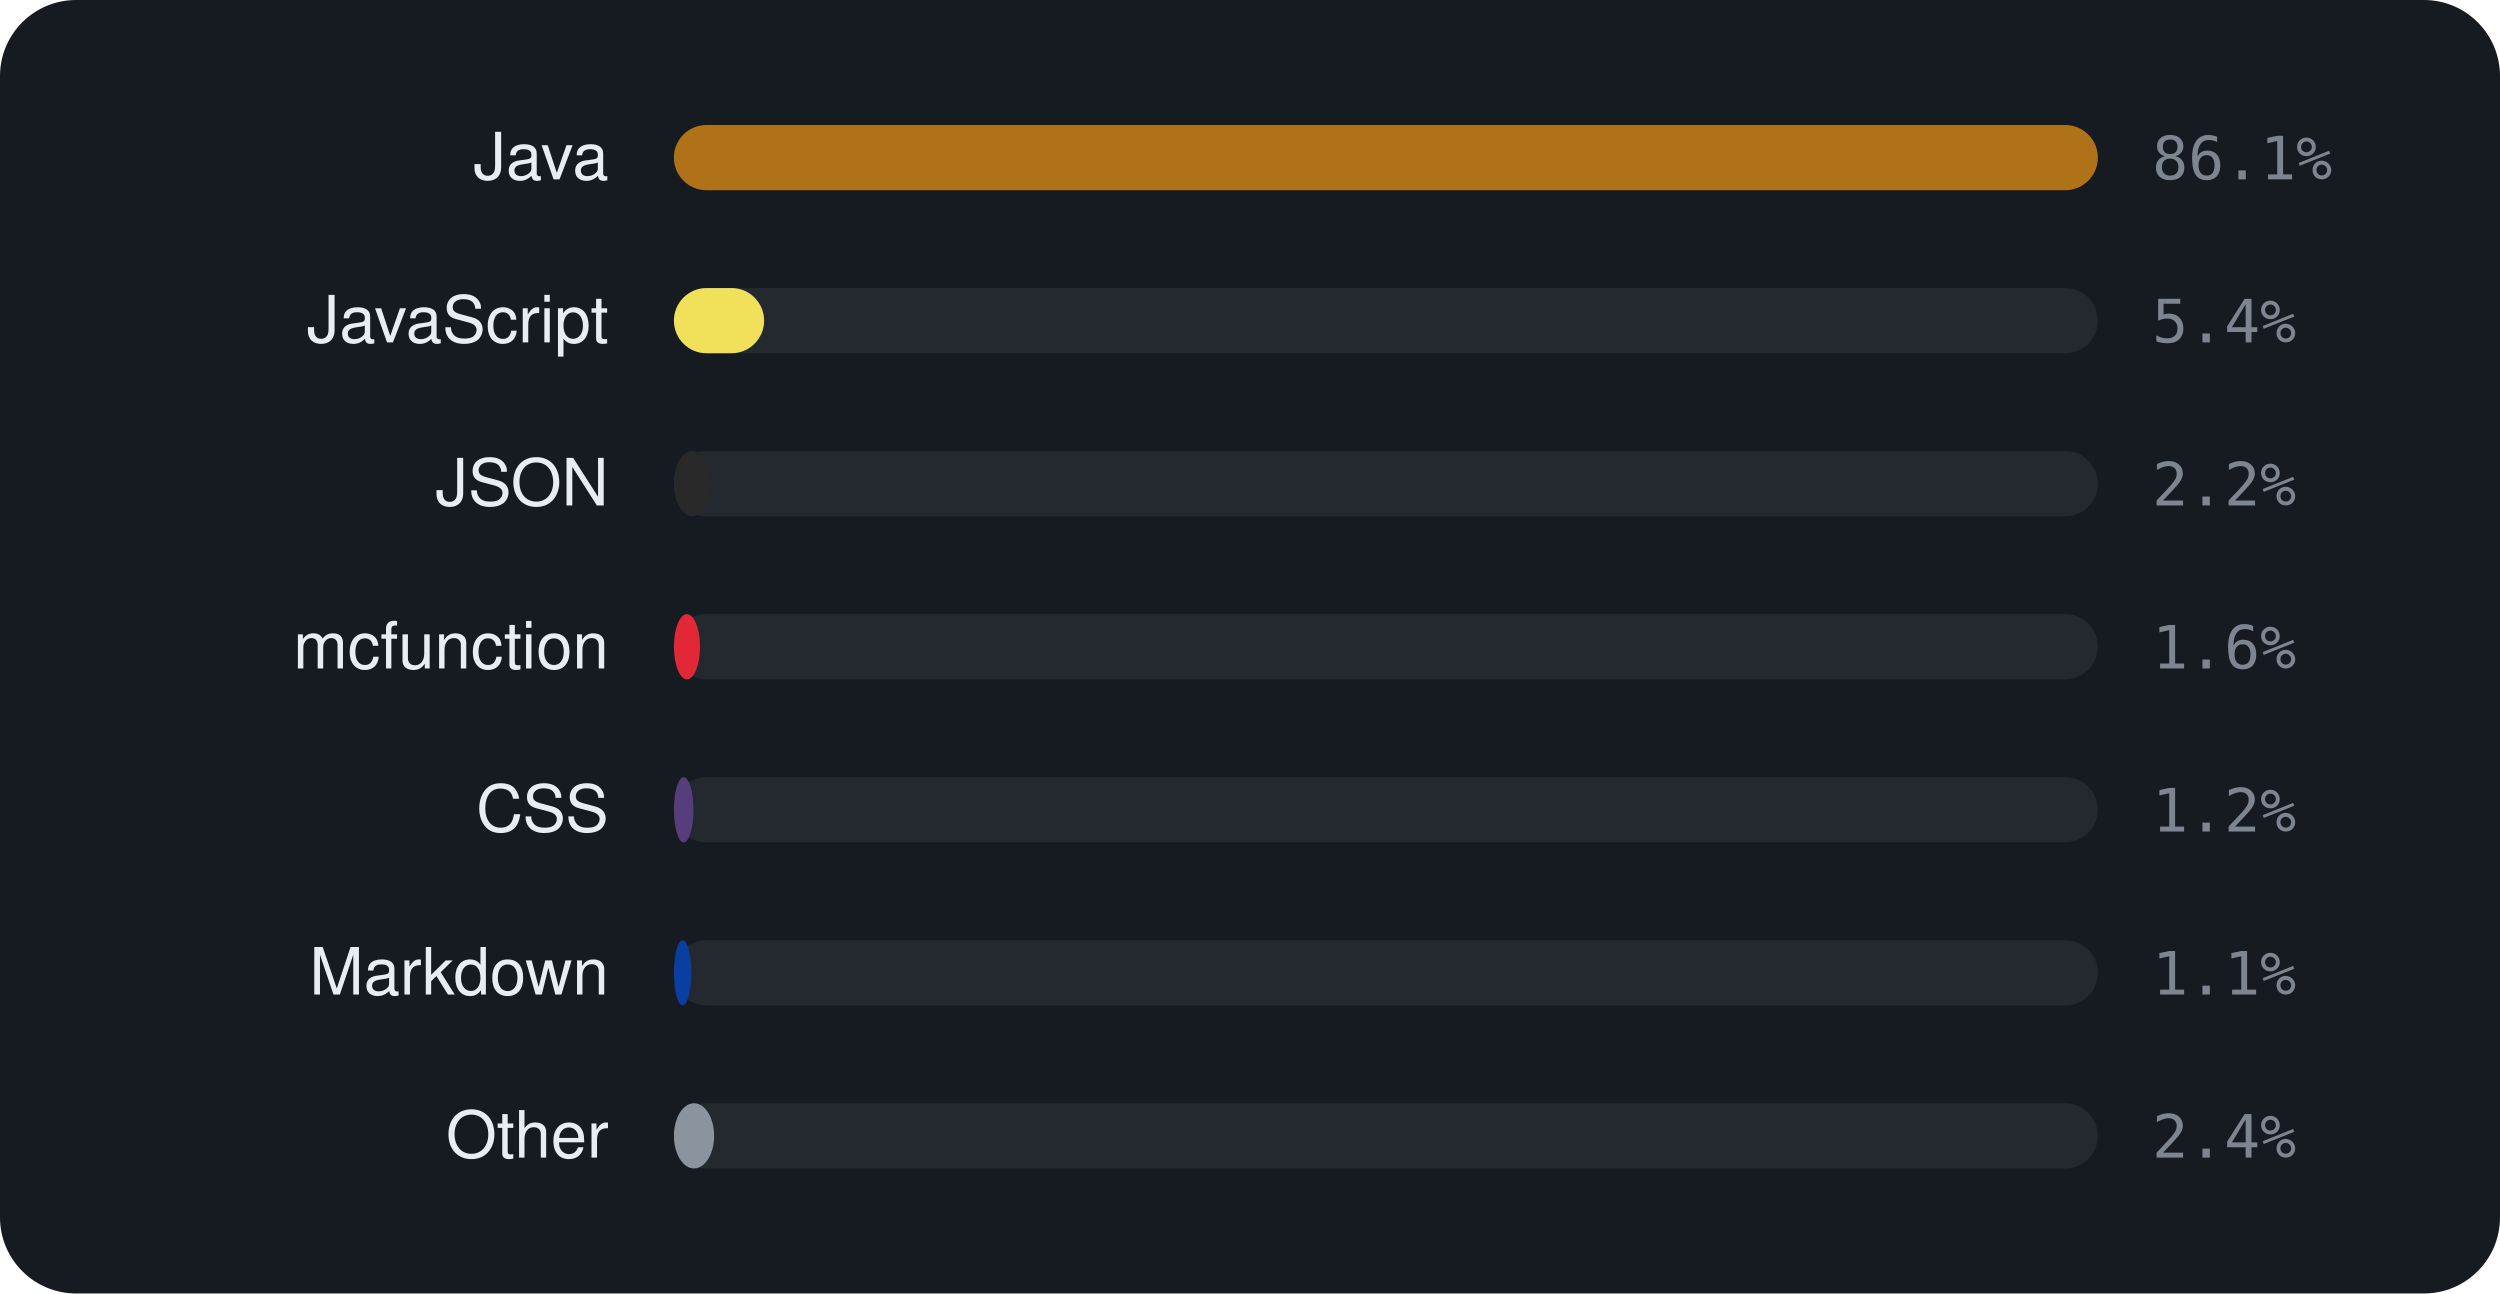
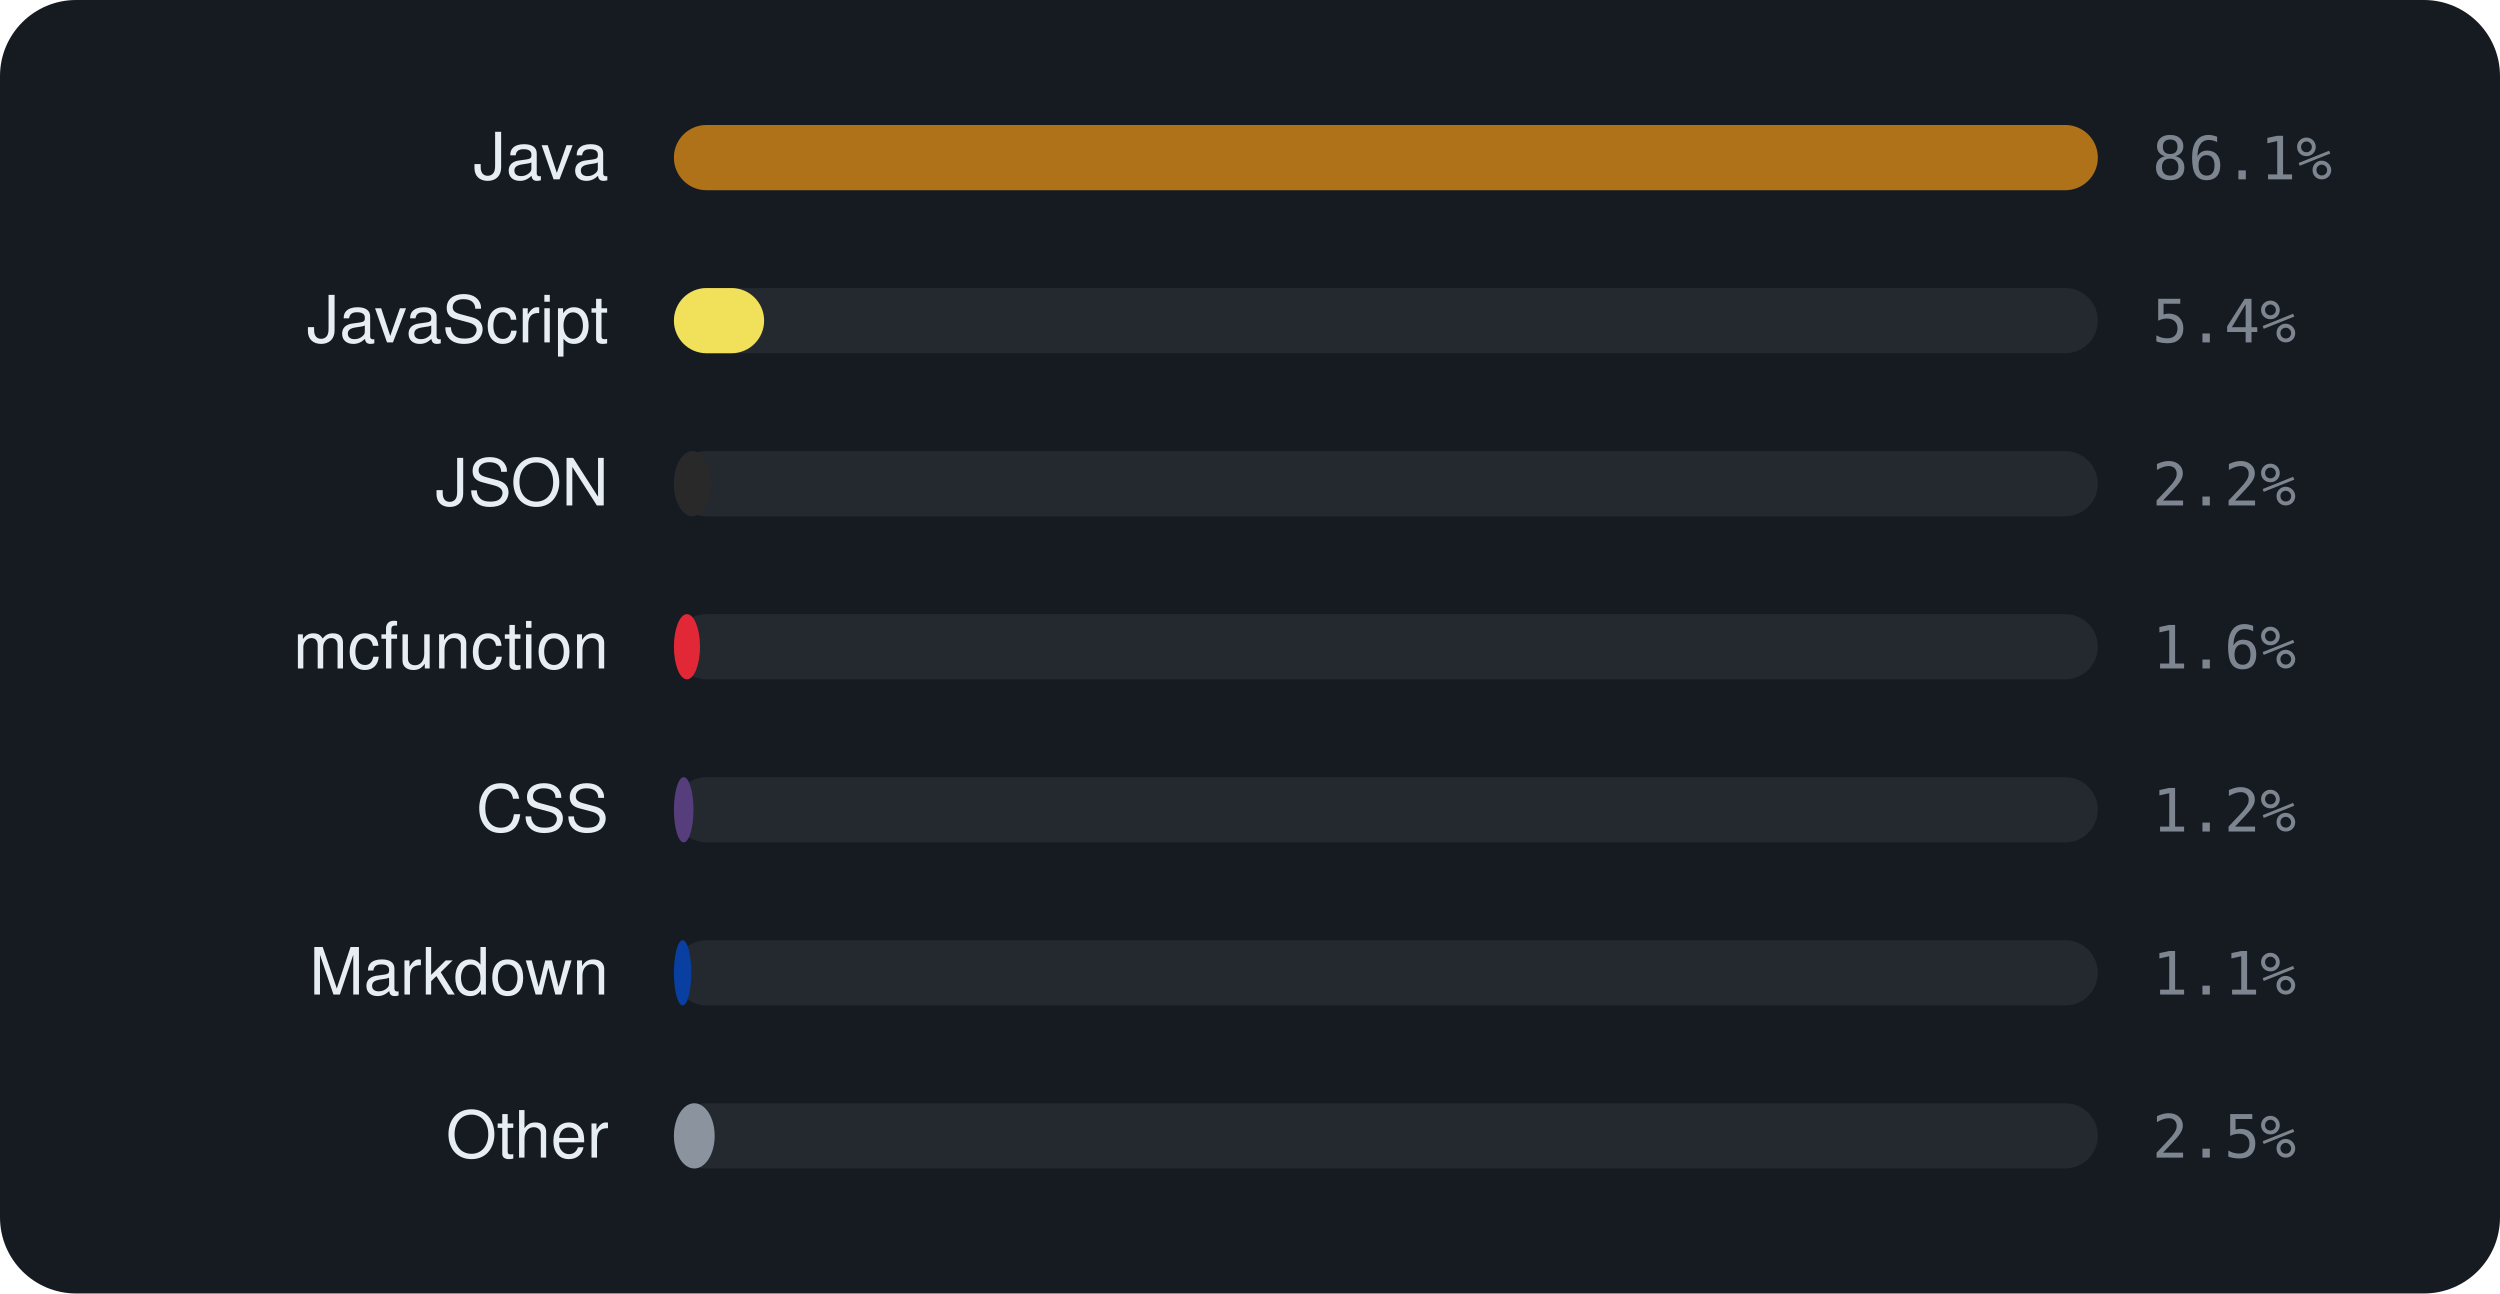
<svg xmlns="http://www.w3.org/2000/svg" viewBox="0 0 460 238" width="460" height="238" font-family="-apple-system,BlinkMacSystemFont,'Segoe UI',Helvetica,Arial,sans-serif">
  <rect width="460" height="238" rx="14" fill="#161b22" />
  <text x="112" y="33" text-anchor="end" font-size="12" fill="#e6edf3">Java</text>
  <rect x="124" y="23" width="262" height="12" rx="6" fill="rgba(255,255,255,0.06)" />
  <rect x="124" y="23" width="262.0" height="12" rx="6" fill="#b07219" />
  <text x="396" y="33" font-size="11" font-family="monospace" fill="#7d8590">86.1%</text>
  <text x="112" y="63" text-anchor="end" font-size="12" fill="#e6edf3">JavaScript</text>
  <rect x="124" y="53" width="262" height="12" rx="6" fill="rgba(255,255,255,0.06)" />
  <rect x="124" y="53" width="16.6" height="12" rx="6" fill="#f1e05a" />
  <text x="396" y="63" font-size="11" font-family="monospace" fill="#7d8590">5.4%</text>
  <text x="112" y="93" text-anchor="end" font-size="12" fill="#e6edf3">JSON</text>
  <rect x="124" y="83" width="262" height="12" rx="6" fill="rgba(255,255,255,0.06)" />
  <rect x="124" y="83" width="6.8" height="12" rx="6" fill="#292929" />
  <text x="396" y="93" font-size="11" font-family="monospace" fill="#7d8590">2.2%</text>
  <text x="112" y="123" text-anchor="end" font-size="12" fill="#e6edf3">mcfunction</text>
  <rect x="124" y="113" width="262" height="12" rx="6" fill="rgba(255,255,255,0.06)" />
  <rect x="124" y="113" width="4.8" height="12" rx="6" fill="#E22837" />
  <text x="396" y="123" font-size="11" font-family="monospace" fill="#7d8590">1.6%</text>
  <text x="112" y="153" text-anchor="end" font-size="12" fill="#e6edf3">CSS</text>
  <rect x="124" y="143" width="262" height="12" rx="6" fill="rgba(255,255,255,0.06)" />
  <rect x="124" y="143" width="3.6" height="12" rx="6" fill="#563d7c" />
  <text x="396" y="153" font-size="11" font-family="monospace" fill="#7d8590">1.2%</text>
  <text x="112" y="183" text-anchor="end" font-size="12" fill="#e6edf3">Markdown</text>
  <rect x="124" y="173" width="262" height="12" rx="6" fill="rgba(255,255,255,0.06)" />
  <rect x="124" y="173" width="3.2" height="12" rx="6" fill="#083fa1" />
  <text x="396" y="183" font-size="11" font-family="monospace" fill="#7d8590">1.1%</text>
  <text x="112" y="213" text-anchor="end" font-size="12" fill="#e6edf3">Other</text>
  <rect x="124" y="203" width="262" height="12" rx="6" fill="rgba(255,255,255,0.06)" />
-   <rect x="124" y="203" width="7.4" height="12" rx="6" fill="#8b949e" />
-   <text x="396" y="213" font-size="11" font-family="monospace" fill="#7d8590">2.4%</text>
+   <rect x="124" y="203" width="7.5" height="12" rx="6" fill="#8b949e" />
+   <text x="396" y="213" font-size="11" font-family="monospace" fill="#7d8590">2.5%</text>
</svg>
